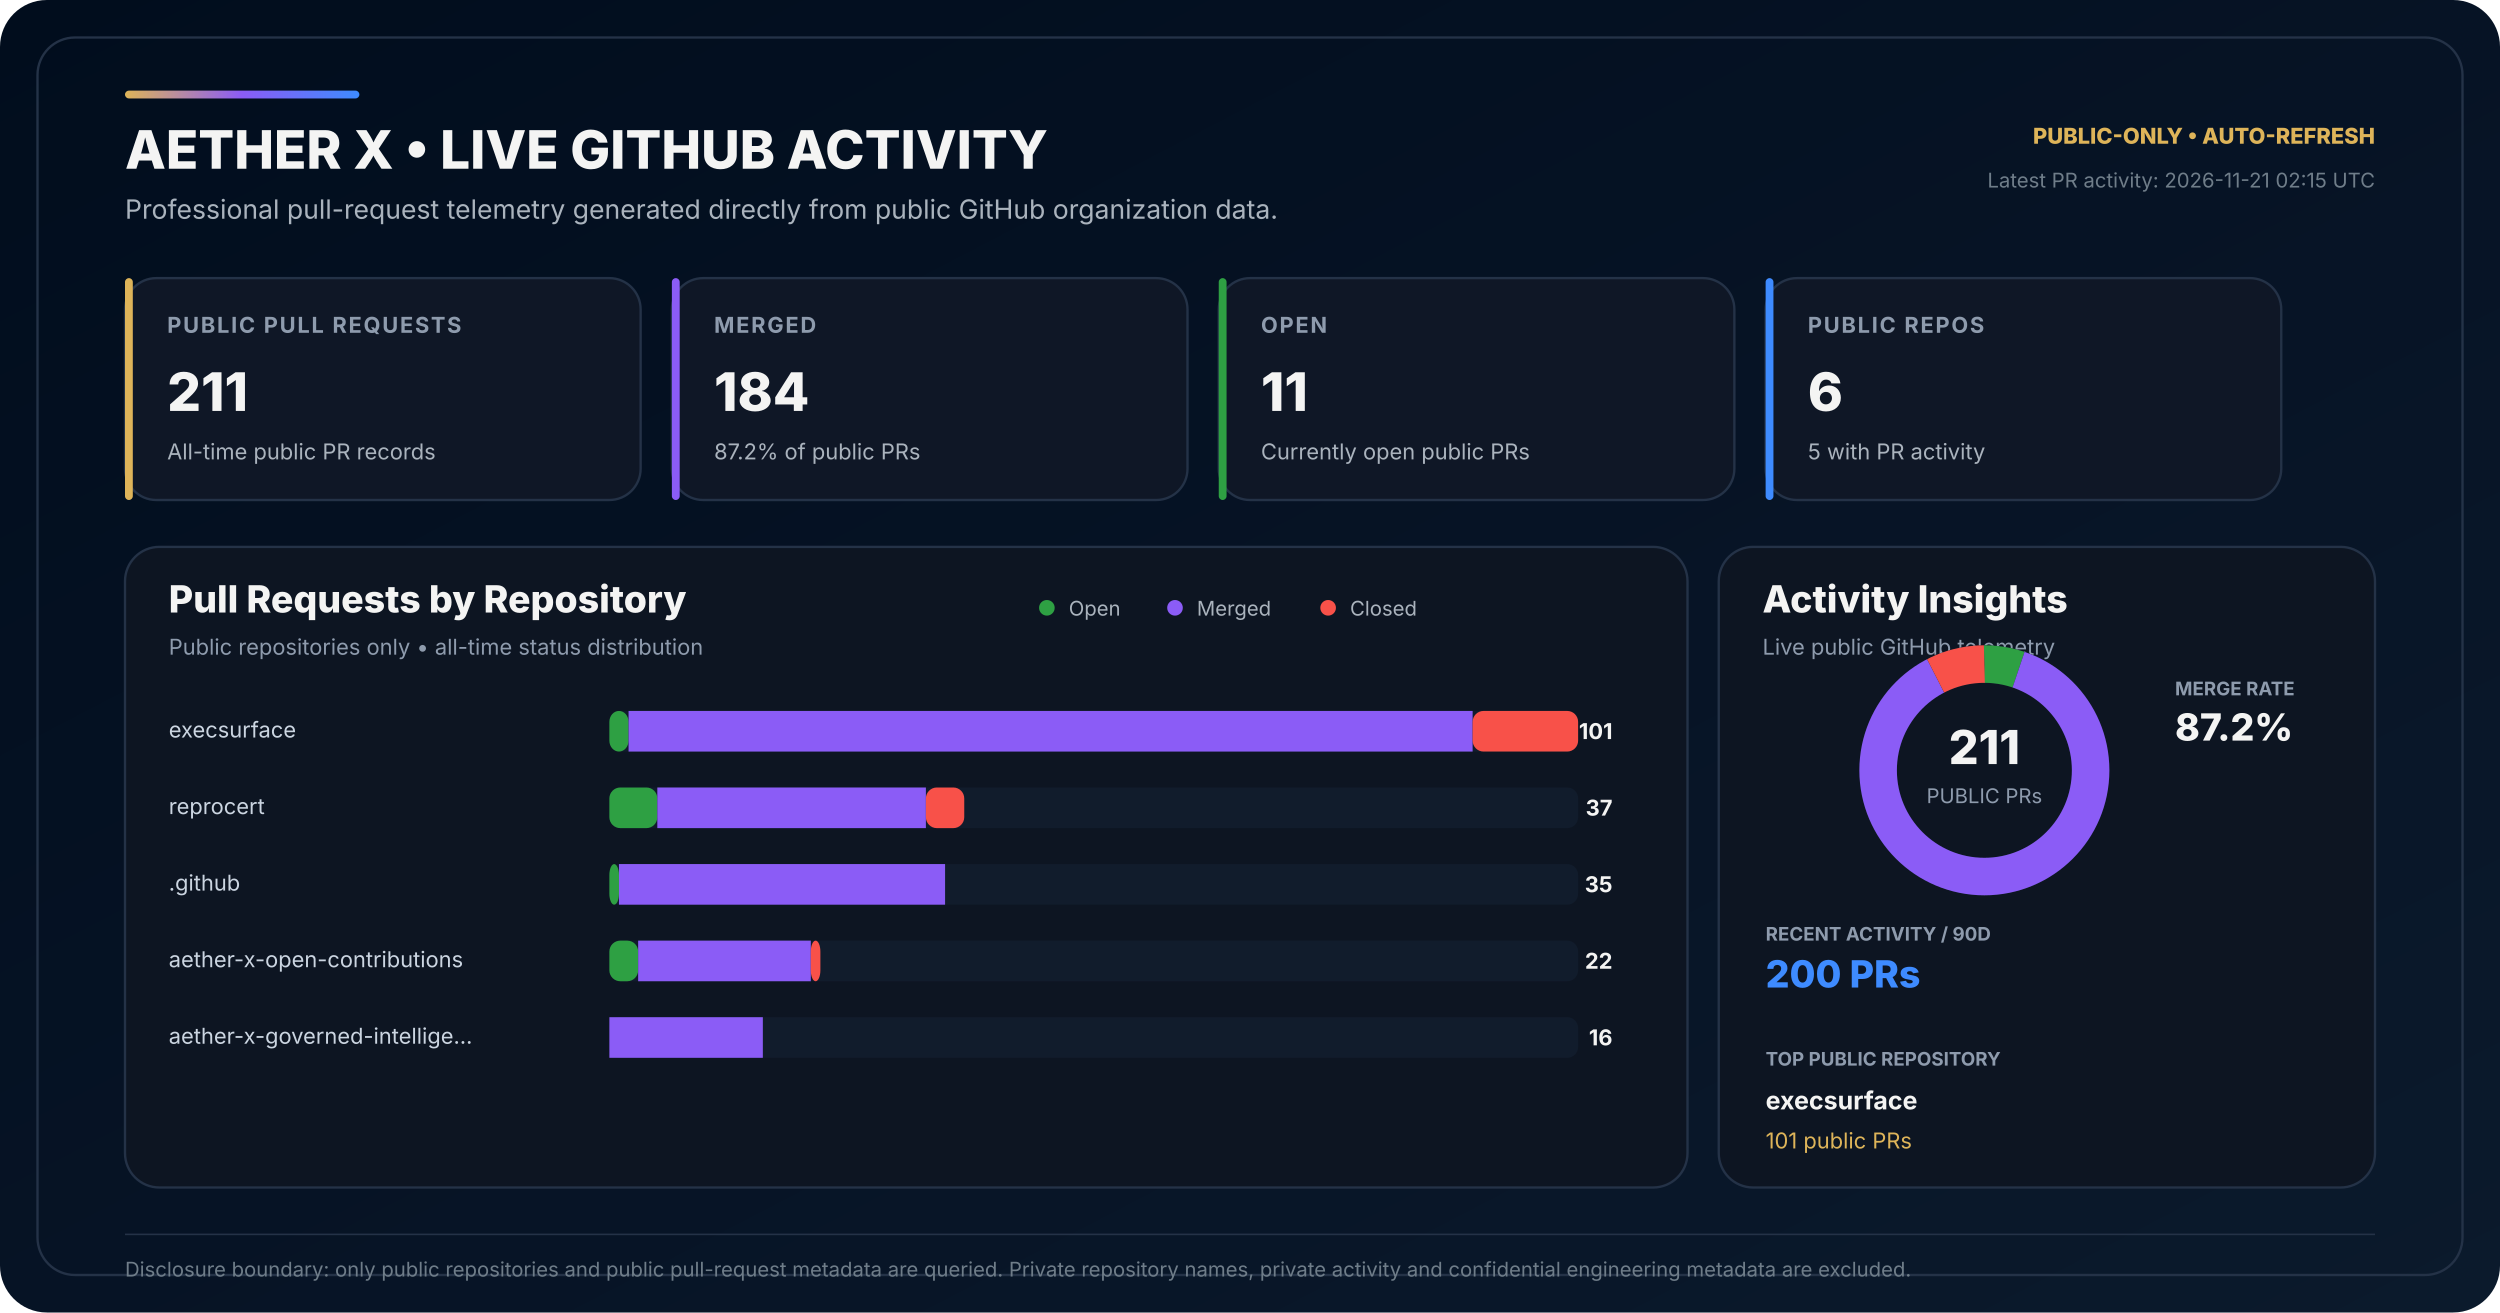
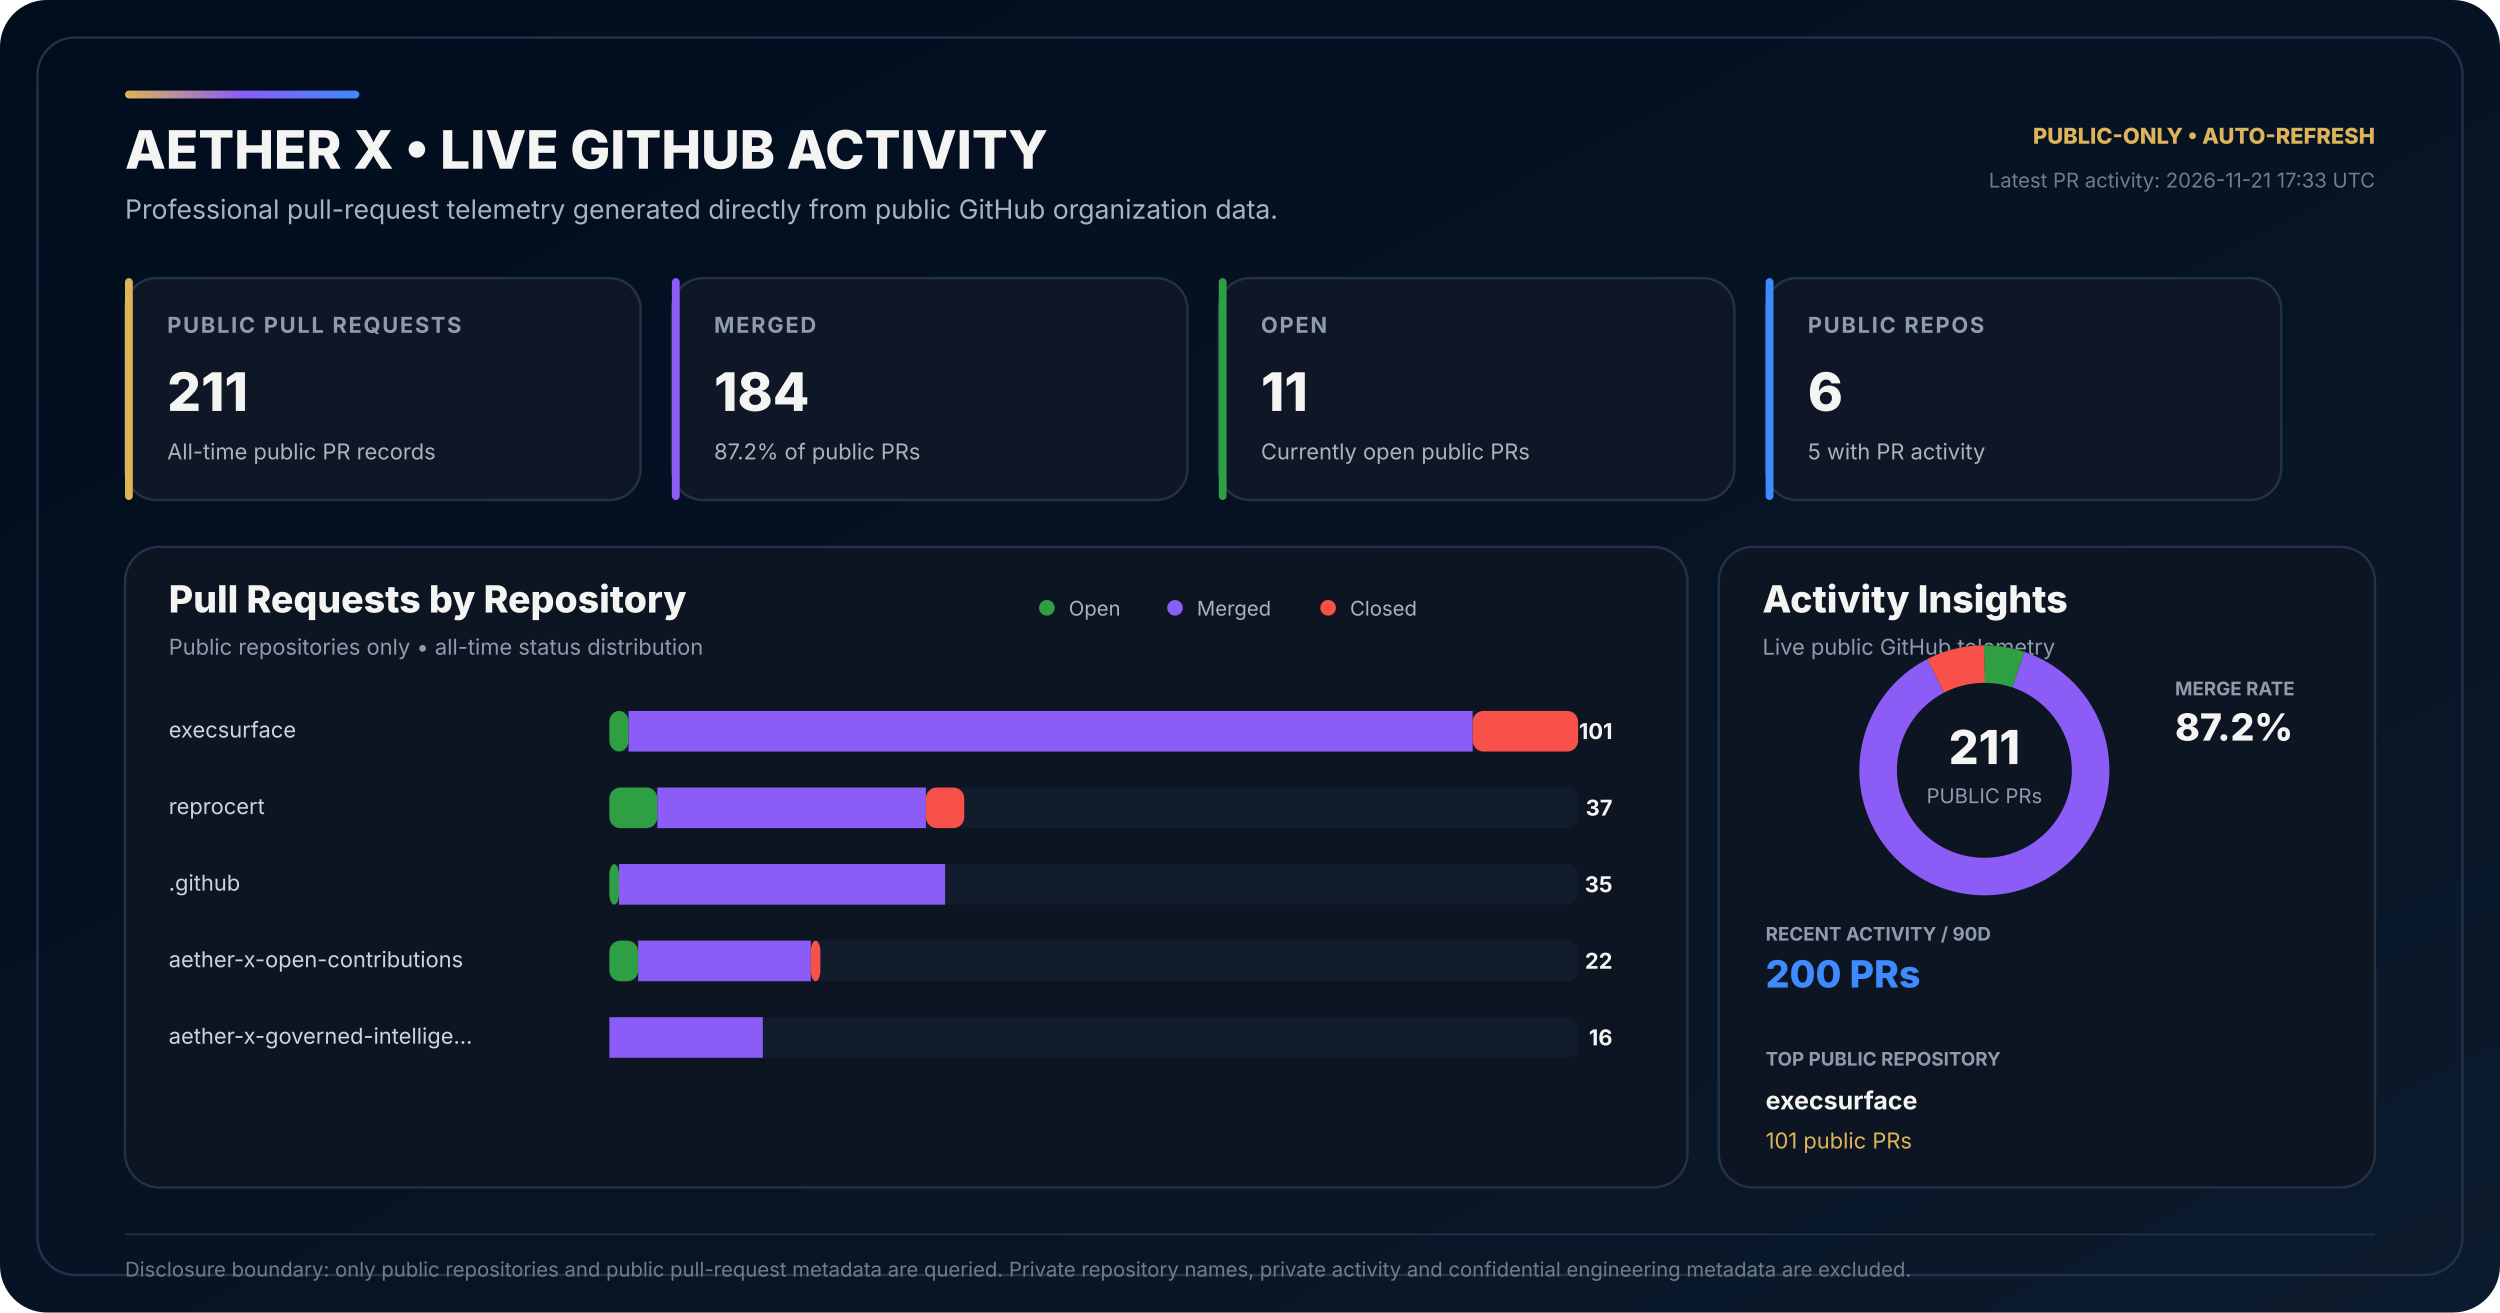
<svg xmlns="http://www.w3.org/2000/svg" width="1600" height="840" viewBox="0 0 1600 840" role="img" aria-labelledby="title desc">
  <defs>
    <linearGradient id="bg" x1="0" y1="0" x2="1" y2="1">
      <stop offset="0" stop-color="#010D1D" />
      <stop offset="0.58" stop-color="#071426" />
      <stop offset="1" stop-color="#0B1A2C" />
    </linearGradient>
    <linearGradient id="accent" x1="0" y1="0" x2="1" y2="0">
      <stop offset="0" stop-color="#DEB459" />
      <stop offset="0.50" stop-color="#8B5CF6" />
      <stop offset="1" stop-color="#3E8BFF" />
    </linearGradient>
  </defs>
  <rect width="1600" height="840" rx="30" fill="url(#bg)" />
  <rect x="24" y="24" width="1552" height="792" rx="24" fill="none" stroke="#243247" stroke-width="1.5" />
  <rect x="80" y="58" width="150" height="5" rx="2.5" fill="url(#accent)" />
  <text x="80" y="108" fill="#F4F4F3" font-family="Inter,Segoe UI,Arial,sans-serif" font-size="34" font-weight="800">AETHER X • LIVE GITHUB ACTIVITY</text>
  <text x="80" y="140" fill="#AAB3BD" font-family="Inter,Segoe UI,Arial,sans-serif" font-size="17">Professional pull-request telemetry generated directly from public GitHub organization data.</text>
  <text x="1520" y="92" text-anchor="end" fill="#DEB459" font-family="Inter,Segoe UI,Arial,sans-serif" font-size="14" font-weight="800">PUBLIC-ONLY • AUTO-REFRESH</text>
-   <text x="1520" y="120" text-anchor="end" fill="#6F7D89" font-family="Inter,Segoe UI,Arial,sans-serif" font-size="13">Latest PR activity: 2026-11-21 02:15 UTC</text>
+   <text x="1520" y="120" text-anchor="end" fill="#6F7D89" font-family="Inter,Segoe UI,Arial,sans-serif" font-size="13">Latest PR activity: 2026-11-21 17:33 UTC</text>
  <g transform="translate(80 178)">
    <rect width="330" height="142" rx="20" fill="#0F1726" stroke="#243247" stroke-width="1.5" />
    <rect width="5" height="142" rx="2.5" fill="#DEB459" />
    <text x="27" y="35" fill="#8E9BAD" font-family="Inter,Segoe UI,Arial,sans-serif" font-size="14" font-weight="700" letter-spacing="1.1">PUBLIC PULL REQUESTS</text>
    <text x="27" y="85" fill="#F4F4F3" font-family="Inter,Segoe UI,Arial,sans-serif" font-size="34" font-weight="800">211</text>
    <text x="27" y="116" fill="#AAB3BD" font-family="Inter,Segoe UI,Arial,sans-serif" font-size="14">All-time public PR records</text>
  </g>
  <g transform="translate(430 178)">
    <rect width="330" height="142" rx="20" fill="#0F1726" stroke="#243247" stroke-width="1.5" />
    <rect width="5" height="142" rx="2.5" fill="#8B5CF6" />
    <text x="27" y="35" fill="#8E9BAD" font-family="Inter,Segoe UI,Arial,sans-serif" font-size="14" font-weight="700" letter-spacing="1.1">MERGED</text>
    <text x="27" y="85" fill="#F4F4F3" font-family="Inter,Segoe UI,Arial,sans-serif" font-size="34" font-weight="800">184</text>
    <text x="27" y="116" fill="#AAB3BD" font-family="Inter,Segoe UI,Arial,sans-serif" font-size="14">87.2% of public PRs</text>
  </g>
  <g transform="translate(780 178)">
    <rect width="330" height="142" rx="20" fill="#0F1726" stroke="#243247" stroke-width="1.5" />
    <rect width="5" height="142" rx="2.5" fill="#2EA043" />
    <text x="27" y="35" fill="#8E9BAD" font-family="Inter,Segoe UI,Arial,sans-serif" font-size="14" font-weight="700" letter-spacing="1.1">OPEN</text>
    <text x="27" y="85" fill="#F4F4F3" font-family="Inter,Segoe UI,Arial,sans-serif" font-size="34" font-weight="800">11</text>
    <text x="27" y="116" fill="#AAB3BD" font-family="Inter,Segoe UI,Arial,sans-serif" font-size="14">Currently open public PRs</text>
  </g>
  <g transform="translate(1130 178)">
    <rect width="330" height="142" rx="20" fill="#0F1726" stroke="#243247" stroke-width="1.5" />
    <rect width="5" height="142" rx="2.5" fill="#3E8BFF" />
    <text x="27" y="35" fill="#8E9BAD" font-family="Inter,Segoe UI,Arial,sans-serif" font-size="14" font-weight="700" letter-spacing="1.1">PUBLIC REPOS</text>
    <text x="27" y="85" fill="#F4F4F3" font-family="Inter,Segoe UI,Arial,sans-serif" font-size="34" font-weight="800">6</text>
    <text x="27" y="116" fill="#AAB3BD" font-family="Inter,Segoe UI,Arial,sans-serif" font-size="14">5 with PR activity</text>
  </g>
  <g transform="translate(80 350)">
    <rect width="1000" height="410" rx="22" fill="#0D1522" stroke="#243247" stroke-width="1.5" />
    <text x="28" y="42" fill="#F4F4F3" font-family="Inter,Segoe UI,Arial,sans-serif" font-size="24" font-weight="800">Pull Requests by Repository</text>
    <text x="28" y="69" fill="#8E9BAD" font-family="Inter,Segoe UI,Arial,sans-serif" font-size="14">Public repositories only • all-time status distribution</text>
    <circle cx="590" cy="39" r="5" fill="#2EA043" />
    <text x="604" y="44" fill="#AAB3BD" font-family="Inter,Segoe UI,Arial,sans-serif" font-size="13">Open</text>
    <circle cx="672" cy="39" r="5" fill="#8B5CF6" />
    <text x="686" y="44" fill="#AAB3BD" font-family="Inter,Segoe UI,Arial,sans-serif" font-size="13">Merged</text>
    <circle cx="770" cy="39" r="5" fill="#F85149" />
    <text x="784" y="44" fill="#AAB3BD" font-family="Inter,Segoe UI,Arial,sans-serif" font-size="13">Closed</text>
  </g>
  <text x="108" y="472" fill="#CBD5E1" font-family="Inter,Segoe UI,Arial,sans-serif" font-size="14">execsurface</text>
  <rect x="390" y="455" width="620" height="26" rx="7" fill="#111C2C" />
  <rect x="390" y="455" width="12.28" height="26" rx="7" fill="#2EA043" />
  <rect x="402.28" y="455" width="540.20" height="26" fill="#8B5CF6" />
  <rect x="942.48" y="455" width="67.52" height="26" rx="7" fill="#F85149" />
  <text x="1032" y="473" text-anchor="end" fill="#F4F4F3" font-family="Inter,Segoe UI,Arial,sans-serif" font-size="14" font-weight="700">101</text>
  <text x="108" y="521" fill="#CBD5E1" font-family="Inter,Segoe UI,Arial,sans-serif" font-size="14">reprocert</text>
  <rect x="390" y="504" width="620" height="26" rx="7" fill="#111C2C" />
  <rect x="390" y="504" width="30.69" height="26" rx="7" fill="#2EA043" />
  <rect x="420.69" y="504" width="171.88" height="26" fill="#8B5CF6" />
  <rect x="592.57" y="504" width="24.55" height="26" rx="7" fill="#F85149" />
  <text x="1032" y="522" text-anchor="end" fill="#F4F4F3" font-family="Inter,Segoe UI,Arial,sans-serif" font-size="14" font-weight="700">37</text>
  <text x="108" y="570" fill="#CBD5E1" font-family="Inter,Segoe UI,Arial,sans-serif" font-size="14">.github</text>
  <rect x="390" y="553" width="620" height="26" rx="7" fill="#111C2C" />
  <rect x="390" y="553" width="6.14" height="26" rx="7" fill="#2EA043" />
  <rect x="396.14" y="553" width="208.71" height="26" fill="#8B5CF6" />
  <rect x="604.85" y="553" width="0.00" height="26" rx="7" fill="#F85149" />
  <text x="1032" y="571" text-anchor="end" fill="#F4F4F3" font-family="Inter,Segoe UI,Arial,sans-serif" font-size="14" font-weight="700">35</text>
  <text x="108" y="619" fill="#CBD5E1" font-family="Inter,Segoe UI,Arial,sans-serif" font-size="14">aether-x-open-contributions</text>
  <rect x="390" y="602" width="620" height="26" rx="7" fill="#111C2C" />
  <rect x="390" y="602" width="18.42" height="26" rx="7" fill="#2EA043" />
  <rect x="408.42" y="602" width="110.50" height="26" fill="#8B5CF6" />
  <rect x="518.91" y="602" width="6.14" height="26" rx="7" fill="#F85149" />
  <text x="1032" y="620" text-anchor="end" fill="#F4F4F3" font-family="Inter,Segoe UI,Arial,sans-serif" font-size="14" font-weight="700">22</text>
  <text x="108" y="668" fill="#CBD5E1" font-family="Inter,Segoe UI,Arial,sans-serif" font-size="14">aether-x-governed-intellige…</text>
  <rect x="390" y="651" width="620" height="26" rx="7" fill="#111C2C" />
  <rect x="390" y="651" width="0.00" height="26" rx="7" fill="#2EA043" />
  <rect x="390.00" y="651" width="98.22" height="26" fill="#8B5CF6" />
  <rect x="488.22" y="651" width="0.00" height="26" rx="7" fill="#F85149" />
  <text x="1032" y="669" text-anchor="end" fill="#F4F4F3" font-family="Inter,Segoe UI,Arial,sans-serif" font-size="14" font-weight="700">16</text>
  <g transform="translate(1100 350)">
    <rect width="420" height="410" rx="22" fill="#0D1522" stroke="#243247" stroke-width="1.5" />
    <text x="28" y="42" fill="#F4F4F3" font-family="Inter,Segoe UI,Arial,sans-serif" font-size="24" font-weight="800">Activity Insights</text>
    <text x="28" y="69" fill="#8E9BAD" font-family="Inter,Segoe UI,Arial,sans-serif" font-size="14">Live public GitHub telemetry</text>
  </g>
  <circle cx="1270" cy="493" r="68" fill="none" stroke="#162235" stroke-width="24" />
  <circle cx="1270" cy="493" r="68" fill="none" stroke="#2EA043" stroke-width="24" stroke-dasharray="22.27 404.98" stroke-dashoffset="-0.00" transform="rotate(-90 1270 493)" />
  <circle cx="1270" cy="493" r="68" fill="none" stroke="#8B5CF6" stroke-width="24" stroke-dasharray="372.58 54.67" stroke-dashoffset="-22.27" transform="rotate(-90 1270 493)" />
  <circle cx="1270" cy="493" r="68" fill="none" stroke="#F85149" stroke-width="24" stroke-dasharray="32.40 394.86" stroke-dashoffset="-394.86" transform="rotate(-90 1270 493)" />
  <text x="1270" y="489" text-anchor="middle" fill="#F4F4F3" font-family="Inter,Segoe UI,Arial,sans-serif" font-size="30" font-weight="800">211</text>
  <text x="1270" y="514" text-anchor="middle" fill="#8E9BAD" font-family="Inter,Segoe UI,Arial,sans-serif" font-size="13">PUBLIC PRs</text>
  <text x="1392" y="445" fill="#8E9BAD" font-family="Inter,Segoe UI,Arial,sans-serif" font-size="12" font-weight="700">MERGE RATE</text>
  <text x="1392" y="474" fill="#F4F4F3" font-family="Inter,Segoe UI,Arial,sans-serif" font-size="24" font-weight="800">87.2%</text>
  <text x="1130" y="602" fill="#8E9BAD" font-family="Inter,Segoe UI,Arial,sans-serif" font-size="12" font-weight="700">RECENT ACTIVITY / 90D</text>
  <text x="1130" y="632" fill="#3E8BFF" font-family="Inter,Segoe UI,Arial,sans-serif" font-size="24" font-weight="800">200 PRs</text>
  <text x="1130" y="682" fill="#8E9BAD" font-family="Inter,Segoe UI,Arial,sans-serif" font-size="12" font-weight="700">TOP PUBLIC REPOSITORY</text>
  <text x="1130" y="710" fill="#F4F4F3" font-family="Inter,Segoe UI,Arial,sans-serif" font-size="16" font-weight="700">execsurface</text>
  <text x="1130" y="735" fill="#DEB459" font-family="Inter,Segoe UI,Arial,sans-serif" font-size="14">101 public PRs</text>
  <line x1="80" y1="790" x2="1520" y2="790" stroke="#243247" stroke-width="1" />
  <text x="80" y="817" fill="#6F7D89" font-family="Inter,Segoe UI,Arial,sans-serif" font-size="13">Disclosure boundary: only public repositories and public pull-request metadata are queried. Private repository names, private activity and confidential engineering metadata are excluded.</text>
</svg>
